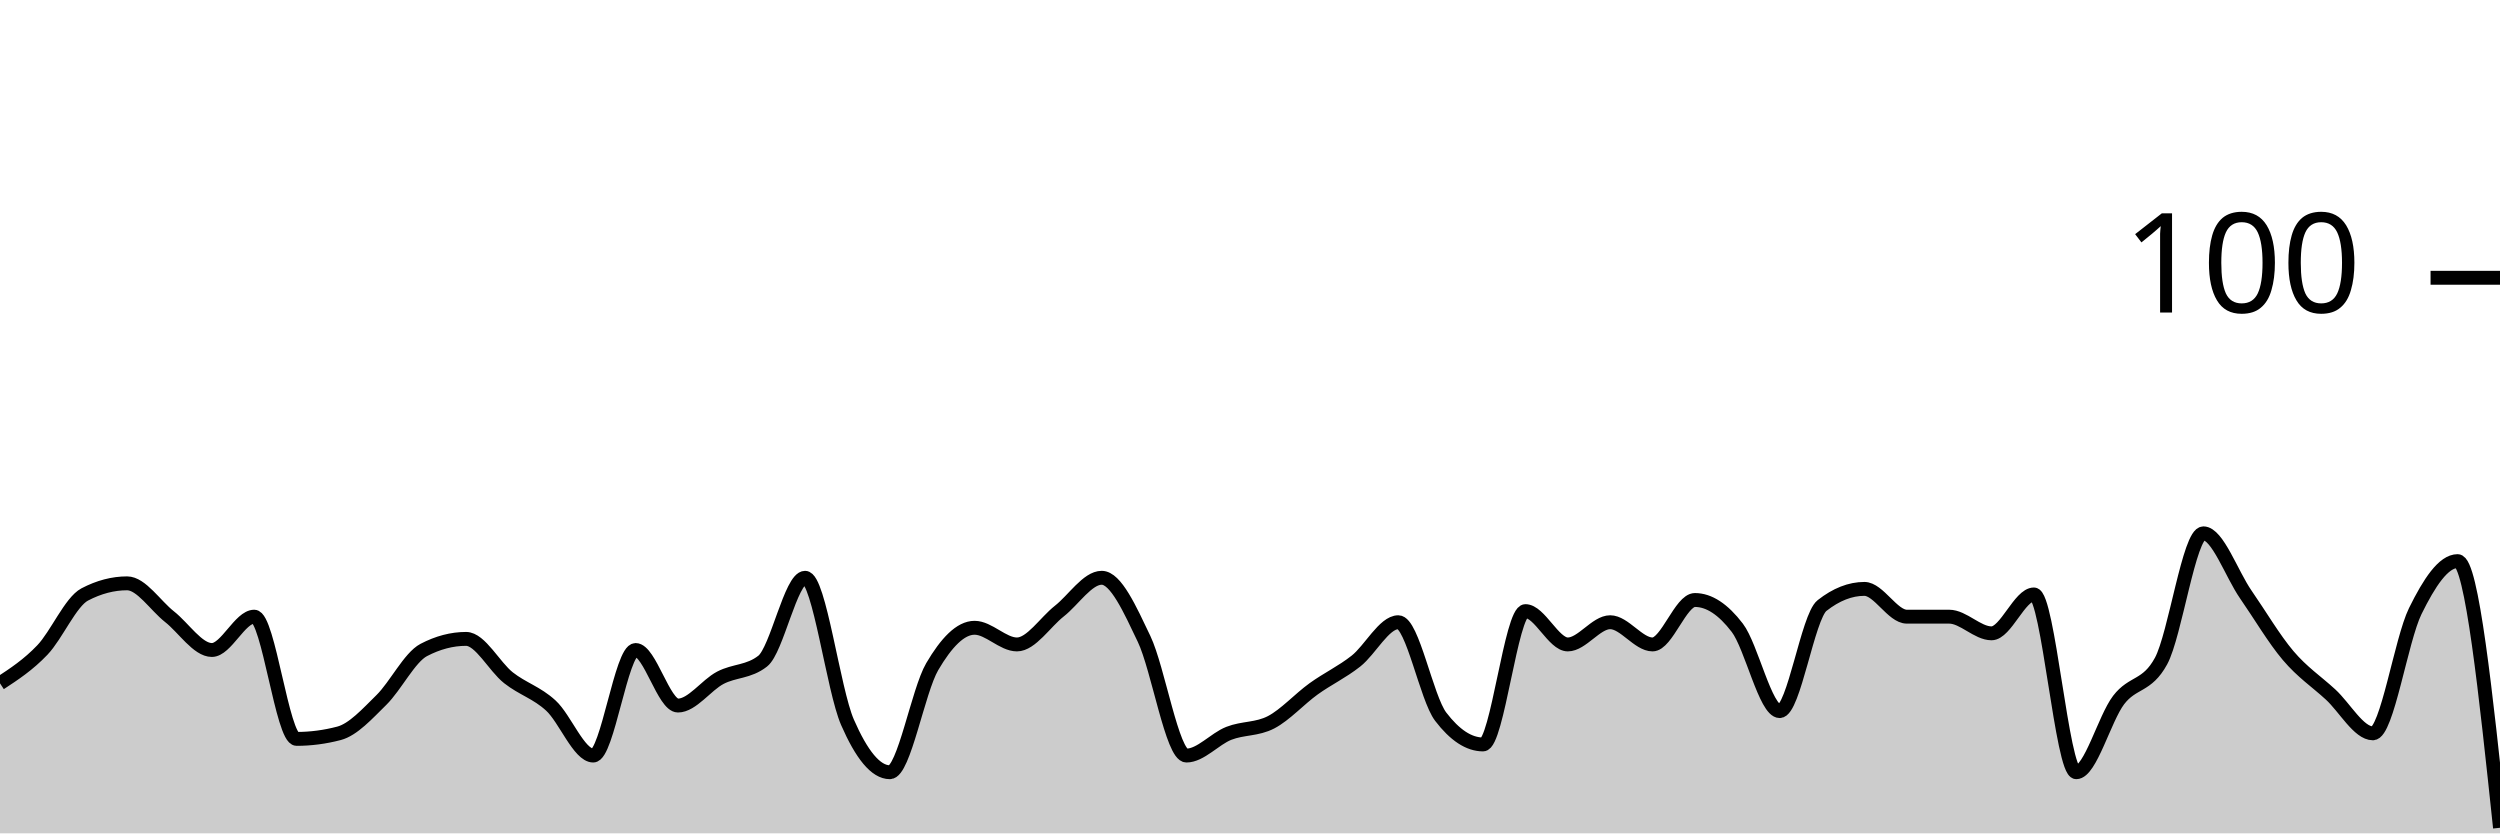
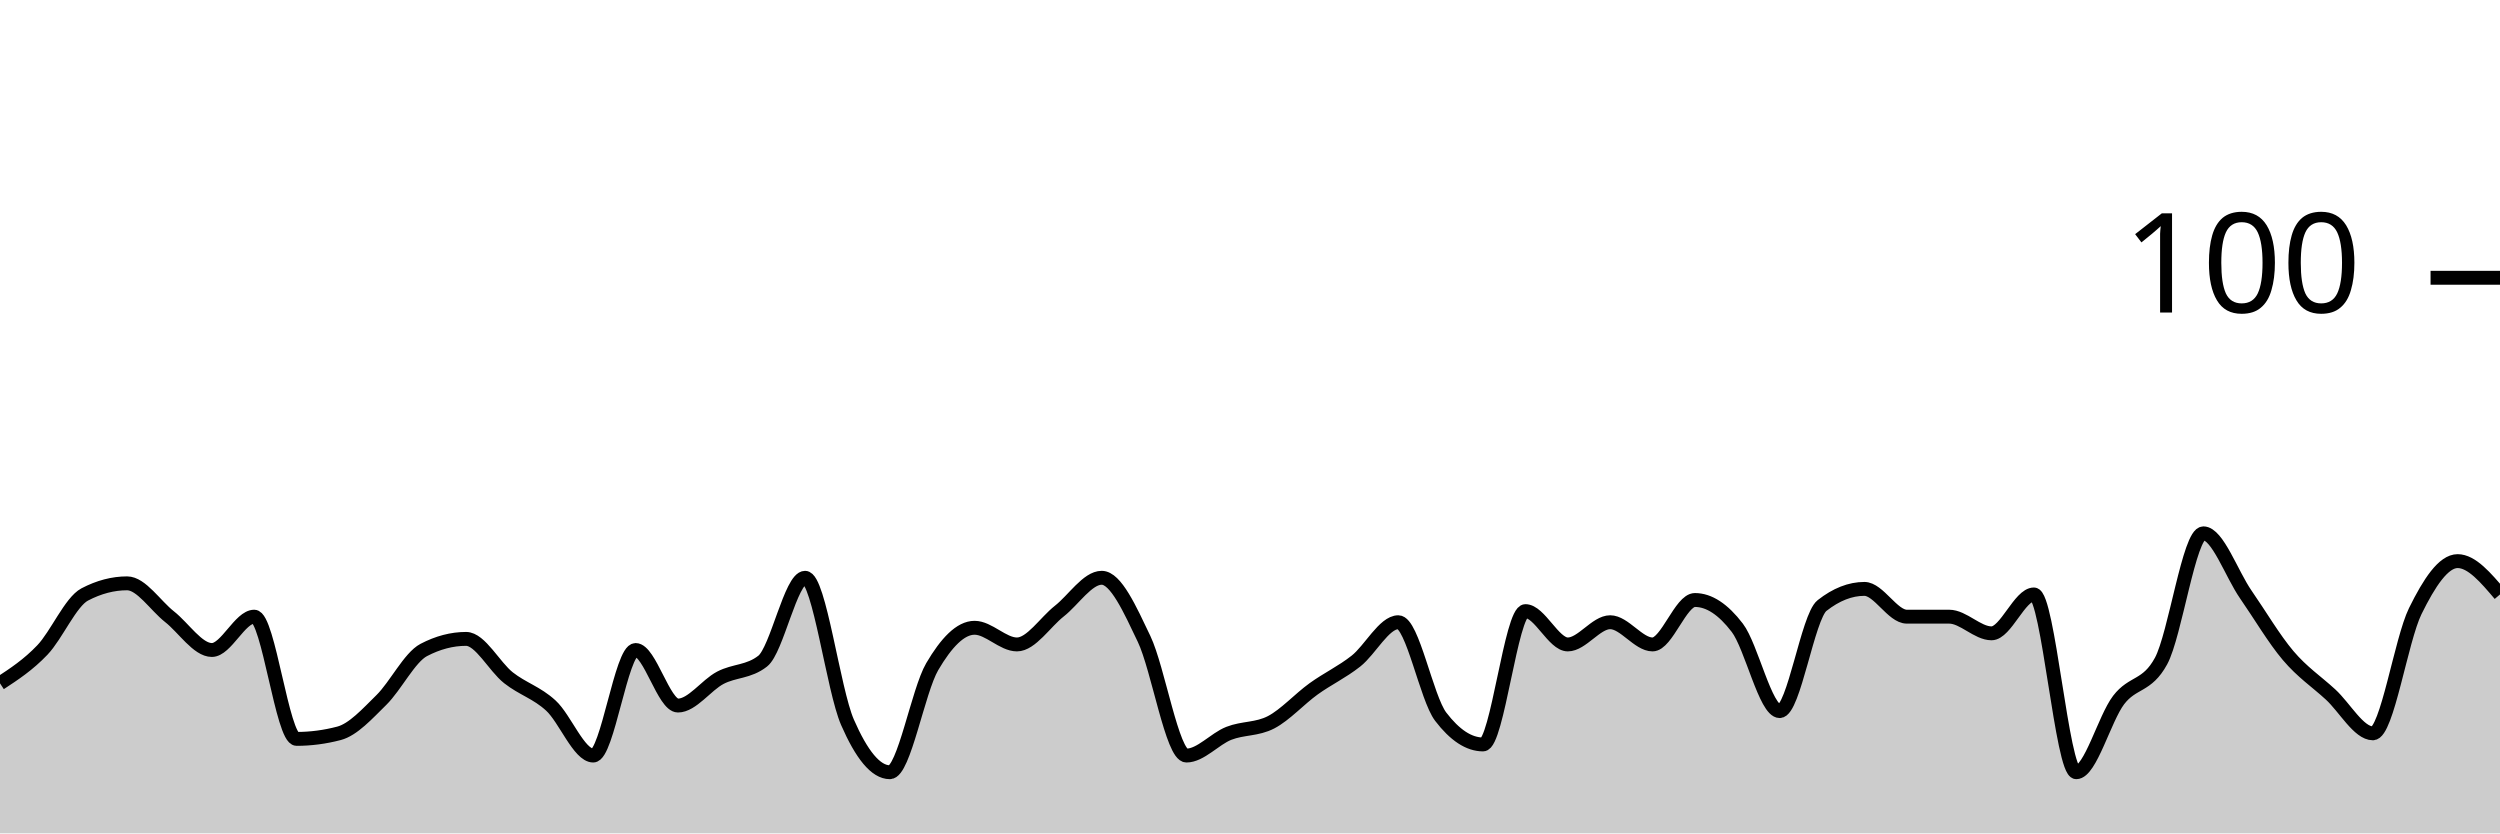
<svg xmlns="http://www.w3.org/2000/svg" viewBox="0 0 180 60">
  <g transform="translate(0,20)">
-     <path class="area" fill="rgba(0, 0, 0, 0.2)" d="M0,29.2C1.017,28.533,2.034,27.867,3.051,26.8C4.068,25.733,5.085,23.333,6.102,22.8C7.119,22.267,8.136,22,9.153,22C10.169,22,11.186,23.6,12.203,24.4C13.22,25.2,14.237,26.8,15.254,26.8C16.271,26.8,17.288,24.4,18.305,24.4C19.322,24.4,20.339,33.2,21.356,33.2C22.373,33.2,23.39,33.067,24.407,32.8C25.424,32.533,26.441,31.4,27.458,30.4C28.475,29.4,29.492,27.333,30.508,26.8C31.525,26.267,32.542,26,33.559,26C34.576,26,35.593,28,36.61,28.8C37.627,29.6,38.644,29.867,39.661,30.8C40.678,31.733,41.695,34.4,42.712,34.4C43.729,34.4,44.746,26.8,45.763,26.8C46.78,26.8,47.797,30.8,48.814,30.8C49.831,30.8,50.847,29.333,51.864,28.8C52.881,28.267,53.898,28.4,54.915,27.6C55.932,26.8,56.949,21.6,57.966,21.6C58.983,21.6,60,29.667,61.017,32C62.034,34.333,63.051,35.6,64.068,35.6C65.085,35.6,66.102,29.733,67.119,28C68.136,26.267,69.153,25.2,70.169,25.2C71.186,25.2,72.203,26.4,73.22,26.4C74.237,26.4,75.254,24.8,76.271,24C77.288,23.2,78.305,21.6,79.322,21.6C80.339,21.6,81.356,23.867,82.373,26C83.39,28.133,84.407,34.4,85.424,34.4C86.441,34.4,87.458,33.2,88.475,32.8C89.492,32.4,90.508,32.533,91.525,32C92.542,31.467,93.559,30.333,94.576,29.6C95.593,28.867,96.61,28.4,97.627,27.6C98.644,26.8,99.661,24.8,100.678,24.8C101.695,24.8,102.712,30.267,103.729,31.6C104.746,32.933,105.763,33.6,106.78,33.6C107.797,33.6,108.814,24,109.831,24C110.847,24,111.864,26.4,112.881,26.4C113.898,26.4,114.915,24.8,115.932,24.8C116.949,24.8,117.966,26.4,118.983,26.4C120,26.4,121.017,23.2,122.034,23.2C123.051,23.2,124.068,23.867,125.085,25.2C126.102,26.533,127.119,31.2,128.136,31.2C129.153,31.2,130.169,24.4,131.186,23.6C132.203,22.8,133.22,22.4,134.237,22.4C135.254,22.4,136.271,24.4,137.288,24.4C138.305,24.4,139.322,24.4,140.339,24.4C141.356,24.4,142.373,25.6,143.39,25.6C144.407,25.6,145.424,22.8,146.441,22.8C147.458,22.8,148.475,35.6,149.492,35.6C150.508,35.6,151.525,31.733,152.542,30.4C153.559,29.067,154.576,29.467,155.593,27.6C156.61,25.733,157.627,18.4,158.644,18.4C159.661,18.4,160.678,21.333,161.695,22.8C162.712,24.267,163.729,26,164.746,27.2C165.763,28.4,166.78,29.067,167.797,30C168.814,30.933,169.831,32.8,170.847,32.8C171.864,32.8,172.881,26.067,173.898,24C174.915,21.933,175.932,20.4,176.949,20.4C177.966,20.4,178.983,30,180,39.6L180,40C178.983,40,177.966,40,176.949,40C175.932,40,174.915,40,173.898,40C172.881,40,171.864,40,170.847,40C169.831,40,168.814,40,167.797,40C166.78,40,165.763,40,164.746,40C163.729,40,162.712,40,161.695,40C160.678,40,159.661,40,158.644,40C157.627,40,156.61,40,155.593,40C154.576,40,153.559,40,152.542,40C151.525,40,150.508,40,149.492,40C148.475,40,147.458,40,146.441,40C145.424,40,144.407,40,143.39,40C142.373,40,141.356,40,140.339,40C139.322,40,138.305,40,137.288,40C136.271,40,135.254,40,134.237,40C133.22,40,132.203,40,131.186,40C130.169,40,129.153,40,128.136,40C127.119,40,126.102,40,125.085,40C124.068,40,123.051,40,122.034,40C121.017,40,120,40,118.983,40C117.966,40,116.949,40,115.932,40C114.915,40,113.898,40,112.881,40C111.864,40,110.847,40,109.831,40C108.814,40,107.797,40,106.78,40C105.763,40,104.746,40,103.729,40C102.712,40,101.695,40,100.678,40C99.661,40,98.644,40,97.627,40C96.61,40,95.593,40,94.576,40C93.559,40,92.542,40,91.525,40C90.508,40,89.492,40,88.475,40C87.458,40,86.441,40,85.424,40C84.407,40,83.39,40,82.373,40C81.356,40,80.339,40,79.322,40C78.305,40,77.288,40,76.271,40C75.254,40,74.237,40,73.22,40C72.203,40,71.186,40,70.169,40C69.153,40,68.136,40,67.119,40C66.102,40,65.085,40,64.068,40C63.051,40,62.034,40,61.017,40C60,40,58.983,40,57.966,40C56.949,40,55.932,40,54.915,40C53.898,40,52.881,40,51.864,40C50.847,40,49.831,40,48.814,40C47.797,40,46.78,40,45.763,40C44.746,40,43.729,40,42.712,40C41.695,40,40.678,40,39.661,40C38.644,40,37.627,40,36.61,40C35.593,40,34.576,40,33.559,40C32.542,40,31.525,40,30.508,40C29.492,40,28.475,40,27.458,40C26.441,40,25.424,40,24.407,40C23.39,40,22.373,40,21.356,40C20.339,40,19.322,40,18.305,40C17.288,40,16.271,40,15.254,40C14.237,40,13.22,40,12.203,40C11.186,40,10.169,40,9.153,40C8.136,40,7.119,40,6.102,40C5.085,40,4.068,40,3.051,40C2.034,40,1.017,40,0,40Z" />
-     <path class="line" stroke="black" fill="none" d="M0,29.2C1.017,28.533,2.034,27.867,3.051,26.8C4.068,25.733,5.085,23.333,6.102,22.8C7.119,22.267,8.136,22,9.153,22C10.169,22,11.186,23.6,12.203,24.4C13.22,25.2,14.237,26.8,15.254,26.8C16.271,26.8,17.288,24.4,18.305,24.4C19.322,24.4,20.339,33.2,21.356,33.2C22.373,33.2,23.39,33.067,24.407,32.8C25.424,32.533,26.441,31.4,27.458,30.4C28.475,29.4,29.492,27.333,30.508,26.8C31.525,26.267,32.542,26,33.559,26C34.576,26,35.593,28,36.61,28.8C37.627,29.6,38.644,29.867,39.661,30.8C40.678,31.733,41.695,34.4,42.712,34.4C43.729,34.4,44.746,26.8,45.763,26.8C46.78,26.8,47.797,30.8,48.814,30.8C49.831,30.8,50.847,29.333,51.864,28.8C52.881,28.267,53.898,28.4,54.915,27.6C55.932,26.8,56.949,21.6,57.966,21.6C58.983,21.6,60,29.667,61.017,32C62.034,34.333,63.051,35.6,64.068,35.6C65.085,35.6,66.102,29.733,67.119,28C68.136,26.267,69.153,25.2,70.169,25.2C71.186,25.2,72.203,26.4,73.22,26.4C74.237,26.4,75.254,24.8,76.271,24C77.288,23.2,78.305,21.6,79.322,21.6C80.339,21.6,81.356,23.867,82.373,26C83.39,28.133,84.407,34.4,85.424,34.4C86.441,34.4,87.458,33.2,88.475,32.8C89.492,32.4,90.508,32.533,91.525,32C92.542,31.467,93.559,30.333,94.576,29.6C95.593,28.867,96.61,28.4,97.627,27.6C98.644,26.8,99.661,24.8,100.678,24.8C101.695,24.8,102.712,30.267,103.729,31.6C104.746,32.933,105.763,33.6,106.78,33.6C107.797,33.6,108.814,24,109.831,24C110.847,24,111.864,26.4,112.881,26.4C113.898,26.4,114.915,24.8,115.932,24.8C116.949,24.8,117.966,26.4,118.983,26.4C120,26.4,121.017,23.2,122.034,23.2C123.051,23.2,124.068,23.867,125.085,25.2C126.102,26.533,127.119,31.2,128.136,31.2C129.153,31.2,130.169,24.4,131.186,23.6C132.203,22.8,133.22,22.4,134.237,22.4C135.254,22.4,136.271,24.4,137.288,24.4C138.305,24.4,139.322,24.4,140.339,24.4C141.356,24.4,142.373,25.6,143.39,25.6C144.407,25.6,145.424,22.8,146.441,22.8C147.458,22.8,148.475,35.6,149.492,35.6C150.508,35.6,151.525,31.733,152.542,30.4C153.559,29.067,154.576,29.467,155.593,27.6C156.61,25.733,157.627,18.4,158.644,18.4C159.661,18.4,160.678,21.333,161.695,22.8C162.712,24.267,163.729,26,164.746,27.2C165.763,28.4,166.78,29.067,167.797,30C168.814,30.933,169.831,32.8,170.847,32.8C171.864,32.8,172.881,26.067,173.898,24C174.915,21.933,175.932,20.4,176.949,20.4C177.966,20.4,178.983,30,180,39.6" />
+     <path class="area" fill="rgba(0, 0, 0, 0.2)" d="M0,29.2C1.017,28.533,2.034,27.867,3.051,26.8C4.068,25.733,5.085,23.333,6.102,22.8C7.119,22.267,8.136,22,9.153,22C10.169,22,11.186,23.6,12.203,24.4C13.22,25.2,14.237,26.8,15.254,26.8C16.271,26.8,17.288,24.4,18.305,24.4C19.322,24.4,20.339,33.2,21.356,33.2C22.373,33.2,23.39,33.067,24.407,32.8C25.424,32.533,26.441,31.4,27.458,30.4C28.475,29.4,29.492,27.333,30.508,26.8C31.525,26.267,32.542,26,33.559,26C34.576,26,35.593,28,36.61,28.8C37.627,29.6,38.644,29.867,39.661,30.8C40.678,31.733,41.695,34.4,42.712,34.4C43.729,34.4,44.746,26.8,45.763,26.8C46.78,26.8,47.797,30.8,48.814,30.8C49.831,30.8,50.847,29.333,51.864,28.8C52.881,28.267,53.898,28.4,54.915,27.6C55.932,26.8,56.949,21.6,57.966,21.6C58.983,21.6,60,29.667,61.017,32C62.034,34.333,63.051,35.6,64.068,35.6C65.085,35.6,66.102,29.733,67.119,28C68.136,26.267,69.153,25.2,70.169,25.2C71.186,25.2,72.203,26.4,73.22,26.4C74.237,26.4,75.254,24.8,76.271,24C77.288,23.2,78.305,21.6,79.322,21.6C80.339,21.6,81.356,23.867,82.373,26C83.39,28.133,84.407,34.4,85.424,34.4C86.441,34.4,87.458,33.2,88.475,32.8C89.492,32.4,90.508,32.533,91.525,32C92.542,31.467,93.559,30.333,94.576,29.6C95.593,28.867,96.61,28.4,97.627,27.6C98.644,26.8,99.661,24.8,100.678,24.8C101.695,24.8,102.712,30.267,103.729,31.6C104.746,32.933,105.763,33.6,106.78,33.6C107.797,33.6,108.814,24,109.831,24C110.847,24,111.864,26.4,112.881,26.4C113.898,26.4,114.915,24.8,115.932,24.8C116.949,24.8,117.966,26.4,118.983,26.4C120,26.4,121.017,23.2,122.034,23.2C123.051,23.2,124.068,23.867,125.085,25.2C126.102,26.533,127.119,31.2,128.136,31.2C129.153,31.2,130.169,24.4,131.186,23.6C132.203,22.8,133.22,22.4,134.237,22.4C135.254,22.4,136.271,24.4,137.288,24.4C138.305,24.4,139.322,24.4,140.339,24.4C141.356,24.4,142.373,25.6,143.39,25.6C144.407,25.6,145.424,22.8,146.441,22.8C147.458,22.8,148.475,35.6,149.492,35.6C150.508,35.6,151.525,31.733,152.542,30.4C153.559,29.067,154.576,29.467,155.593,27.6C156.61,25.733,157.627,18.4,158.644,18.4C159.661,18.4,160.678,21.333,161.695,22.8C162.712,24.267,163.729,26,164.746,27.2C165.763,28.4,166.78,29.067,167.797,30C168.814,30.933,169.831,32.8,170.847,32.8C171.864,32.8,172.881,26.067,173.898,24C174.915,21.933,175.932,20.4,176.949,20.4C177.966,20.4,178.983,21.6,180,22.8L180,40C178.983,40,177.966,40,176.949,40C175.932,40,174.915,40,173.898,40C172.881,40,171.864,40,170.847,40C169.831,40,168.814,40,167.797,40C166.78,40,165.763,40,164.746,40C163.729,40,162.712,40,161.695,40C160.678,40,159.661,40,158.644,40C157.627,40,156.61,40,155.593,40C154.576,40,153.559,40,152.542,40C151.525,40,150.508,40,149.492,40C148.475,40,147.458,40,146.441,40C145.424,40,144.407,40,143.39,40C142.373,40,141.356,40,140.339,40C139.322,40,138.305,40,137.288,40C136.271,40,135.254,40,134.237,40C133.22,40,132.203,40,131.186,40C130.169,40,129.153,40,128.136,40C127.119,40,126.102,40,125.085,40C124.068,40,123.051,40,122.034,40C121.017,40,120,40,118.983,40C117.966,40,116.949,40,115.932,40C114.915,40,113.898,40,112.881,40C111.864,40,110.847,40,109.831,40C108.814,40,107.797,40,106.78,40C105.763,40,104.746,40,103.729,40C102.712,40,101.695,40,100.678,40C99.661,40,98.644,40,97.627,40C96.61,40,95.593,40,94.576,40C93.559,40,92.542,40,91.525,40C90.508,40,89.492,40,88.475,40C87.458,40,86.441,40,85.424,40C84.407,40,83.39,40,82.373,40C81.356,40,80.339,40,79.322,40C78.305,40,77.288,40,76.271,40C75.254,40,74.237,40,73.22,40C72.203,40,71.186,40,70.169,40C69.153,40,68.136,40,67.119,40C66.102,40,65.085,40,64.068,40C63.051,40,62.034,40,61.017,40C60,40,58.983,40,57.966,40C56.949,40,55.932,40,54.915,40C53.898,40,52.881,40,51.864,40C50.847,40,49.831,40,48.814,40C47.797,40,46.78,40,45.763,40C44.746,40,43.729,40,42.712,40C41.695,40,40.678,40,39.661,40C38.644,40,37.627,40,36.61,40C35.593,40,34.576,40,33.559,40C32.542,40,31.525,40,30.508,40C29.492,40,28.475,40,27.458,40C26.441,40,25.424,40,24.407,40C23.39,40,22.373,40,21.356,40C20.339,40,19.322,40,18.305,40C17.288,40,16.271,40,15.254,40C14.237,40,13.22,40,12.203,40C11.186,40,10.169,40,9.153,40C8.136,40,7.119,40,6.102,40C5.085,40,4.068,40,3.051,40C2.034,40,1.017,40,0,40Z" />
+     <path class="line" stroke="black" fill="none" d="M0,29.2C1.017,28.533,2.034,27.867,3.051,26.8C4.068,25.733,5.085,23.333,6.102,22.8C7.119,22.267,8.136,22,9.153,22C10.169,22,11.186,23.6,12.203,24.4C13.22,25.2,14.237,26.8,15.254,26.8C16.271,26.8,17.288,24.4,18.305,24.4C19.322,24.4,20.339,33.2,21.356,33.2C22.373,33.2,23.39,33.067,24.407,32.8C25.424,32.533,26.441,31.4,27.458,30.4C28.475,29.4,29.492,27.333,30.508,26.8C31.525,26.267,32.542,26,33.559,26C34.576,26,35.593,28,36.61,28.8C37.627,29.6,38.644,29.867,39.661,30.8C40.678,31.733,41.695,34.4,42.712,34.4C43.729,34.4,44.746,26.8,45.763,26.8C46.78,26.8,47.797,30.8,48.814,30.8C49.831,30.8,50.847,29.333,51.864,28.8C52.881,28.267,53.898,28.4,54.915,27.6C55.932,26.8,56.949,21.6,57.966,21.6C58.983,21.6,60,29.667,61.017,32C62.034,34.333,63.051,35.6,64.068,35.6C65.085,35.6,66.102,29.733,67.119,28C68.136,26.267,69.153,25.2,70.169,25.2C71.186,25.2,72.203,26.4,73.22,26.4C74.237,26.4,75.254,24.8,76.271,24C77.288,23.2,78.305,21.6,79.322,21.6C80.339,21.6,81.356,23.867,82.373,26C83.39,28.133,84.407,34.4,85.424,34.4C86.441,34.4,87.458,33.2,88.475,32.8C89.492,32.4,90.508,32.533,91.525,32C92.542,31.467,93.559,30.333,94.576,29.6C95.593,28.867,96.61,28.4,97.627,27.6C98.644,26.8,99.661,24.8,100.678,24.8C101.695,24.8,102.712,30.267,103.729,31.6C104.746,32.933,105.763,33.6,106.78,33.6C107.797,33.6,108.814,24,109.831,24C110.847,24,111.864,26.4,112.881,26.4C113.898,26.4,114.915,24.8,115.932,24.8C116.949,24.8,117.966,26.4,118.983,26.4C120,26.4,121.017,23.2,122.034,23.2C123.051,23.2,124.068,23.867,125.085,25.2C126.102,26.533,127.119,31.2,128.136,31.2C129.153,31.2,130.169,24.4,131.186,23.6C132.203,22.8,133.22,22.4,134.237,22.4C135.254,22.4,136.271,24.4,137.288,24.4C138.305,24.4,139.322,24.4,140.339,24.4C141.356,24.4,142.373,25.6,143.39,25.6C144.407,25.6,145.424,22.8,146.441,22.8C147.458,22.8,148.475,35.6,149.492,35.6C150.508,35.6,151.525,31.733,152.542,30.4C153.559,29.067,154.576,29.467,155.593,27.6C156.61,25.733,157.627,18.4,158.644,18.4C159.661,18.4,160.678,21.333,161.695,22.8C162.712,24.267,163.729,26,164.746,27.2C165.763,28.4,166.78,29.067,167.797,30C168.814,30.933,169.831,32.8,170.847,32.8C171.864,32.8,172.881,26.067,173.898,24C174.915,21.933,175.932,20.4,176.949,20.4C177.966,20.4,178.983,21.6,180,22.8" />
    <path class="axis-ceiling" stroke-width="1" stroke="black" fill="none" d="M175,0L180,0" />
    <text class="axis-ceiling-label" font-family="sans-serif" text-anchor="end" font-size="10px" x="170" y="2.5">100</text>
  </g>
</svg>
